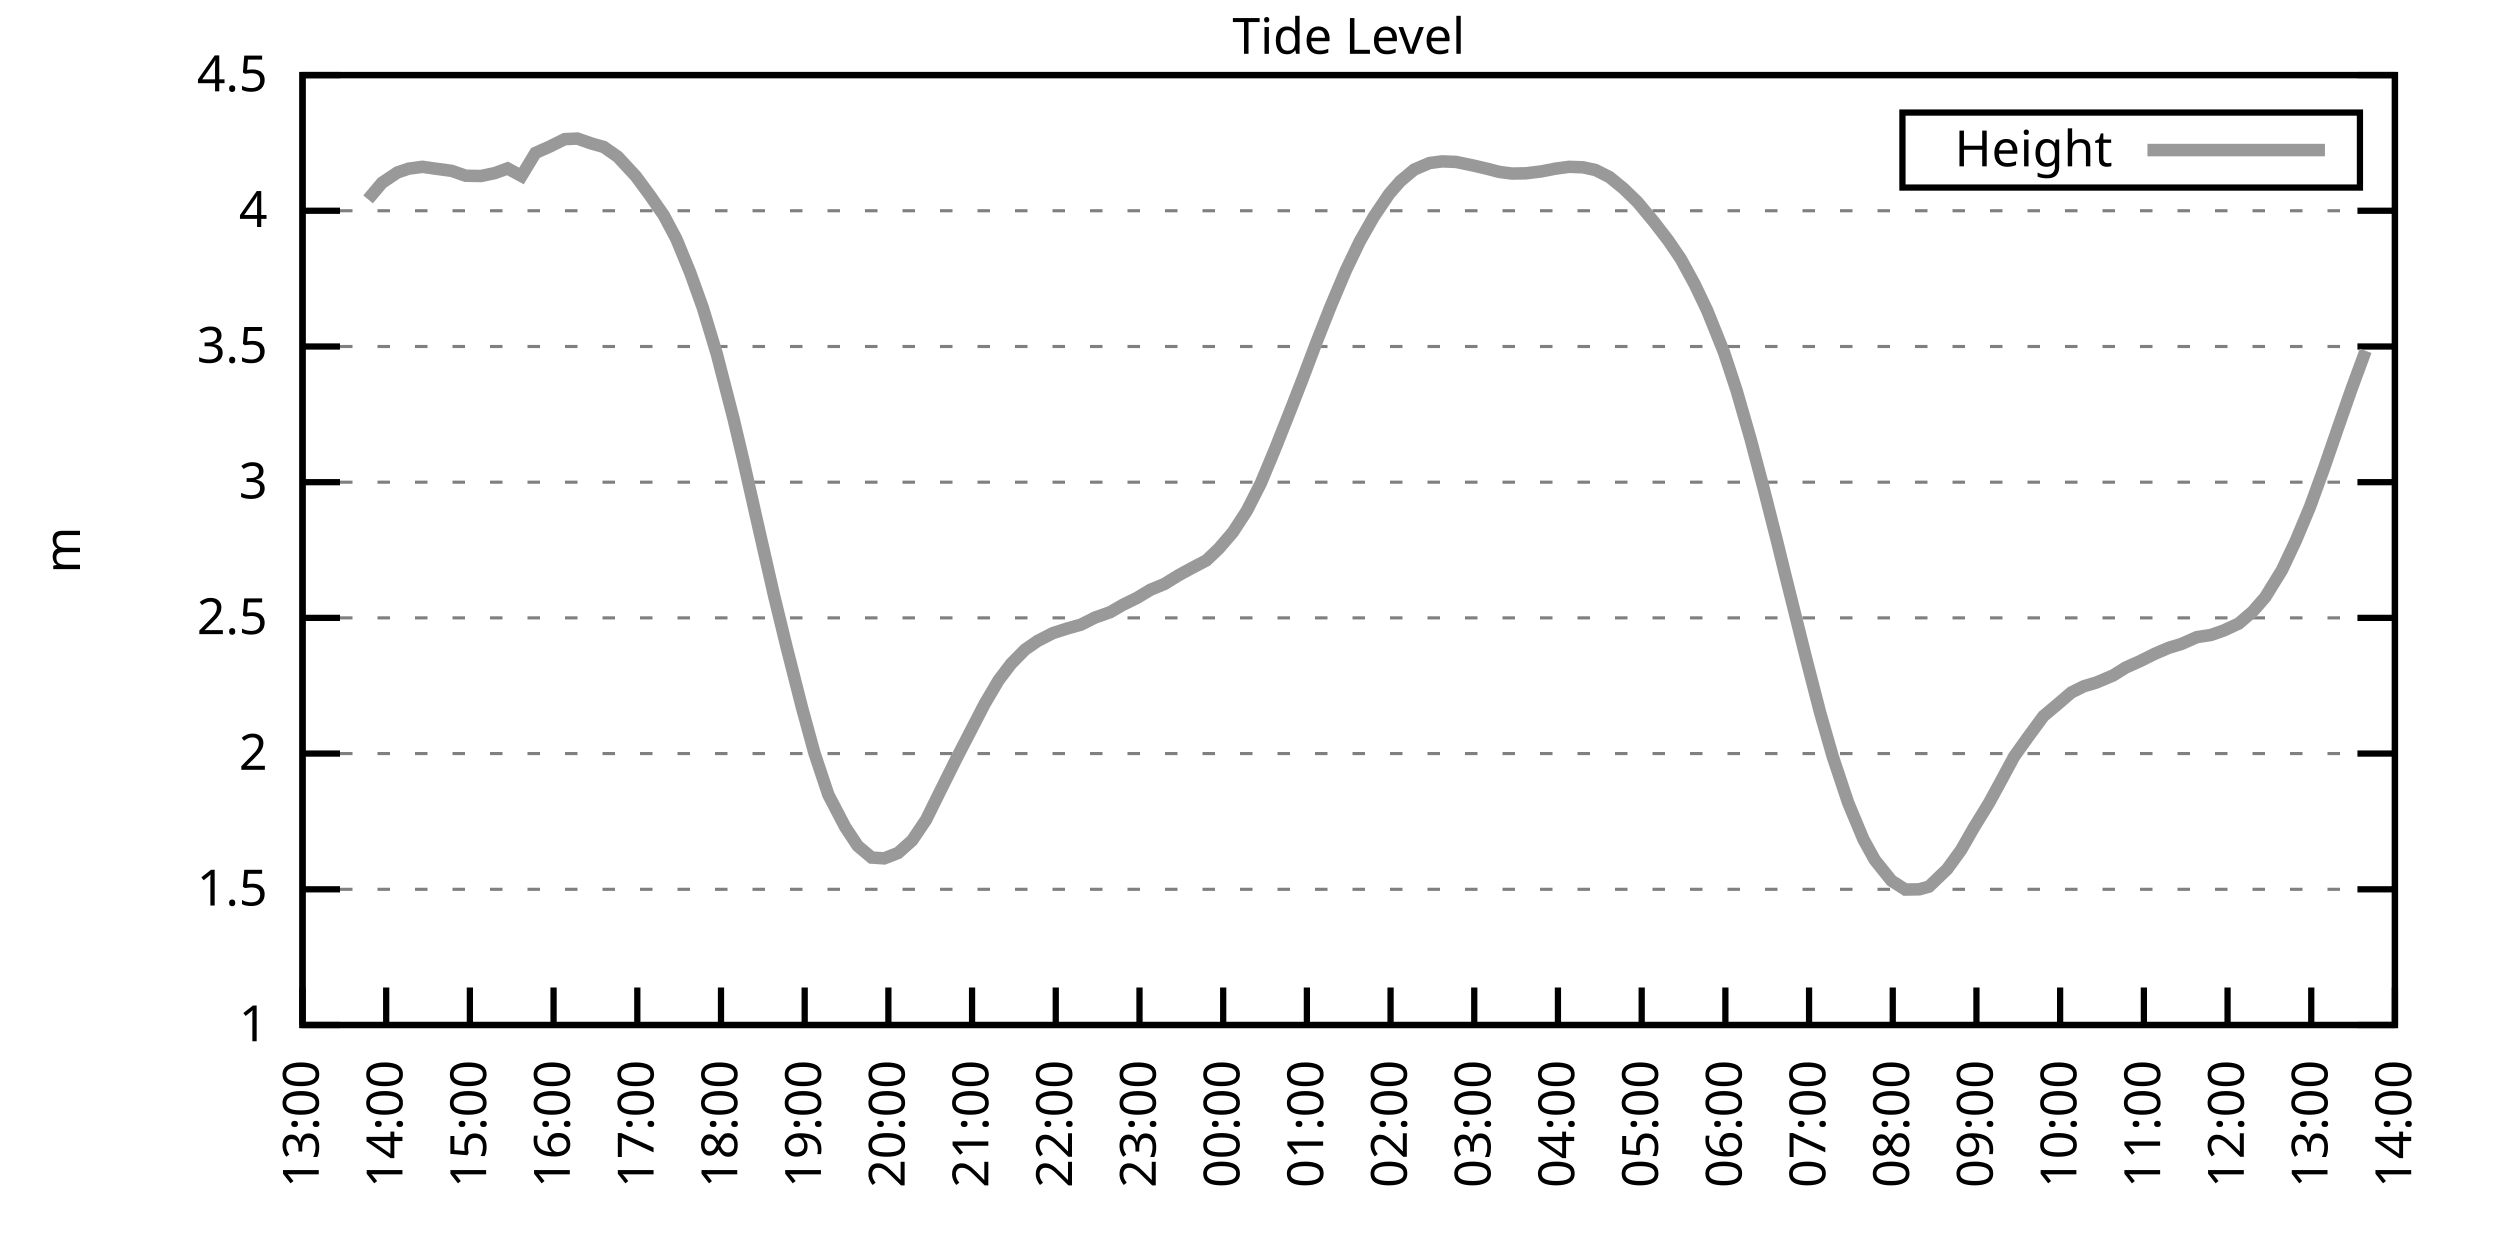
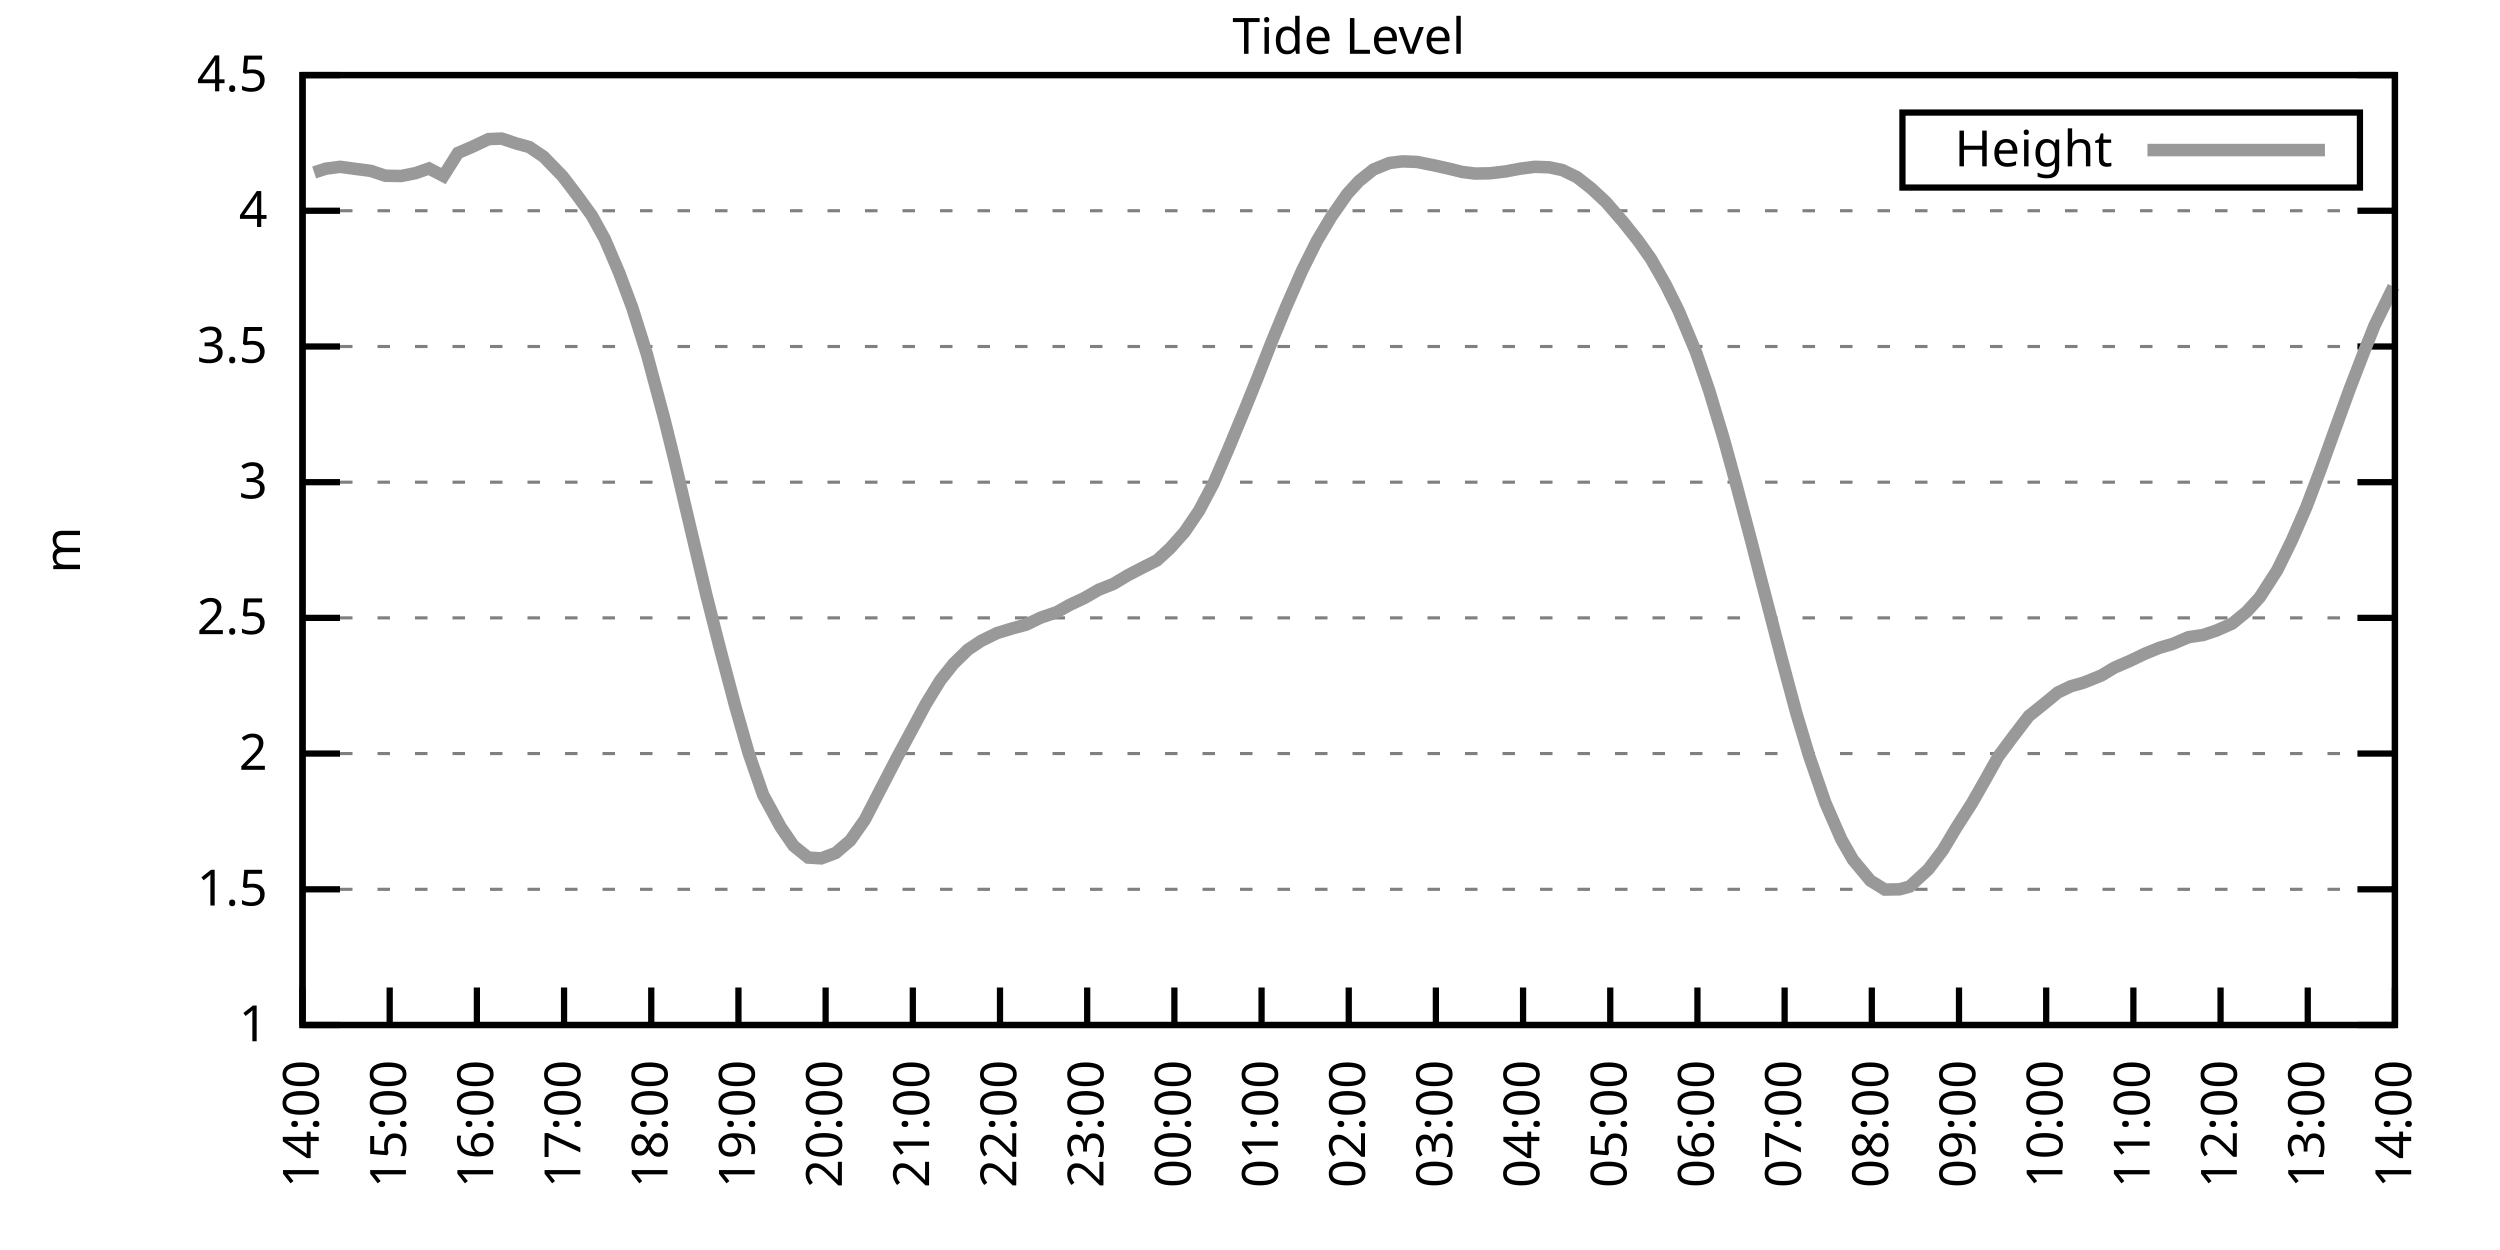
<svg xmlns="http://www.w3.org/2000/svg" xmlns:xlink="http://www.w3.org/1999/xlink" width="400" height="200" viewBox="0 0 400 200">
  <g id="gnuplot_canvas">
    <rect x="0" y="0" width="400" height="200" fill="none" />
    <defs>
      <circle id="gpDot" r="0.5" stroke-width="0.5" stroke="currentColor" />
      <path id="gpPt0" stroke-width="0.333" stroke="currentColor" d="M-1,0 h2 M0,-1 v2" />
      <path id="gpPt1" stroke-width="0.333" stroke="currentColor" d="M-1,-1 L1,1 M1,-1 L-1,1" />
      <path id="gpPt2" stroke-width="0.333" stroke="currentColor" d="M-1,0 L1,0 M0,-1 L0,1 M-1,-1 L1,1 M-1,1 L1,-1" />
      <rect id="gpPt3" stroke-width="0.333" stroke="currentColor" x="-1" y="-1" width="2" height="2" />
      <rect id="gpPt4" stroke-width="0.333" stroke="currentColor" fill="currentColor" x="-1" y="-1" width="2" height="2" />
      <circle id="gpPt5" stroke-width="0.333" stroke="currentColor" cx="0" cy="0" r="1" />
      <use xlink:href="#gpPt5" id="gpPt6" fill="currentColor" stroke="none" />
      <path id="gpPt7" stroke-width="0.333" stroke="currentColor" d="M0,-1.33 L-1.33,0.67 L1.33,0.67 z" />
      <use xlink:href="#gpPt7" id="gpPt8" fill="currentColor" stroke="none" />
      <use xlink:href="#gpPt7" id="gpPt9" stroke="currentColor" transform="rotate(180)" />
      <use xlink:href="#gpPt9" id="gpPt10" fill="currentColor" stroke="none" />
      <use xlink:href="#gpPt3" id="gpPt11" stroke="currentColor" transform="rotate(45)" />
      <use xlink:href="#gpPt11" id="gpPt12" fill="currentColor" stroke="none" />
      <path id="gpPt13" stroke-width="0.333" stroke="currentColor" d="M0,1.330 L1.265,0.411 L0.782,-1.067 L-0.782,-1.076 L-1.265,0.411 z" />
      <use xlink:href="#gpPt13" id="gpPt14" fill="currentColor" stroke="none" />
      <filter id="textbox" filterUnits="objectBoundingBox" x="0" y="0" height="1" width="1">
        <feFlood flood-color="white" flood-opacity="1" result="bgnd" />
        <feComposite in="SourceGraphic" in2="bgnd" operator="atop" />
      </filter>
      <filter id="greybox" filterUnits="objectBoundingBox" x="0" y="0" height="1" width="1">
        <feFlood flood-color="lightgrey" flood-opacity="1" result="grey" />
        <feComposite in="SourceGraphic" in2="grey" operator="atop" />
      </filter>
    </defs>
    <g fill="none" color="white" stroke="currentColor" stroke-width="1.00" stroke-linecap="butt" stroke-linejoin="miter">
</g>
    <g fill="none" color="black" stroke="currentColor" stroke-width="1.00" stroke-linecap="butt" stroke-linejoin="miter">
      <g stroke="none" shape-rendering="crispEdges">
        <polygon fill="rgb(255, 255, 255)" points="48.40,164.00 383.18,164.00 383.18,12.02 48.40,12.02 " />
      </g>
    </g>
    <g fill="none" color="black" stroke="currentColor" stroke-width="1.00" stroke-linecap="butt" stroke-linejoin="miter">
</g>
    <g fill="none" color="black" stroke="black" stroke-width="0.50" stroke-linecap="butt" stroke-linejoin="miter">
</g>
    <g fill="none" color="gray" stroke="currentColor" stroke-width="0.50" stroke-linecap="butt" stroke-linejoin="miter">
      <path stroke="gray" stroke-dasharray="2,4" class="gridline" d="M48.40,164.00 L383.19,164.00  " />
    </g>
    <g fill="none" color="gray" stroke="gray" stroke-width="1.00" stroke-linecap="butt" stroke-linejoin="miter">
</g>
    <g fill="none" color="black" stroke="currentColor" stroke-width="1.00" stroke-linecap="butt" stroke-linejoin="miter">
      <path stroke="black" d="M48.40,164.00 L54.40,164.00 M383.19,164.00 L377.19,164.00  " />
      <g transform="translate(42.80,166.60)" stroke="none" fill="black" font-family="Sans" font-size="8.00" text-anchor="end">
        <text>
          <tspan font-family="Sans"> 1</tspan>
        </text>
      </g>
    </g>
    <g fill="none" color="black" stroke="currentColor" stroke-width="1.00" stroke-linecap="butt" stroke-linejoin="miter">
</g>
    <g fill="none" color="black" stroke="black" stroke-width="0.50" stroke-linecap="butt" stroke-linejoin="miter">
</g>
    <g fill="none" color="gray" stroke="currentColor" stroke-width="0.50" stroke-linecap="butt" stroke-linejoin="miter">
      <path stroke="gray" stroke-dasharray="2,4" class="gridline" d="M48.40,142.29 L383.19,142.29  " />
    </g>
    <g fill="none" color="gray" stroke="gray" stroke-width="1.00" stroke-linecap="butt" stroke-linejoin="miter">
</g>
    <g fill="none" color="black" stroke="currentColor" stroke-width="1.00" stroke-linecap="butt" stroke-linejoin="miter">
      <path stroke="black" d="M48.40,142.29 L54.40,142.29 M383.19,142.29 L377.19,142.29  " />
      <g transform="translate(42.80,144.89)" stroke="none" fill="black" font-family="Sans" font-size="8.00" text-anchor="end">
        <text>
          <tspan font-family="Sans"> 1.5</tspan>
        </text>
      </g>
    </g>
    <g fill="none" color="black" stroke="currentColor" stroke-width="1.00" stroke-linecap="butt" stroke-linejoin="miter">
</g>
    <g fill="none" color="black" stroke="black" stroke-width="0.50" stroke-linecap="butt" stroke-linejoin="miter">
</g>
    <g fill="none" color="gray" stroke="currentColor" stroke-width="0.50" stroke-linecap="butt" stroke-linejoin="miter">
      <path stroke="gray" stroke-dasharray="2,4" class="gridline" d="M48.40,120.57 L383.19,120.57  " />
    </g>
    <g fill="none" color="gray" stroke="gray" stroke-width="1.00" stroke-linecap="butt" stroke-linejoin="miter">
</g>
    <g fill="none" color="black" stroke="currentColor" stroke-width="1.00" stroke-linecap="butt" stroke-linejoin="miter">
      <path stroke="black" d="M48.40,120.57 L54.40,120.57 M383.19,120.57 L377.19,120.57  " />
      <g transform="translate(42.80,123.17)" stroke="none" fill="black" font-family="Sans" font-size="8.00" text-anchor="end">
        <text>
          <tspan font-family="Sans"> 2</tspan>
        </text>
      </g>
    </g>
    <g fill="none" color="black" stroke="currentColor" stroke-width="1.00" stroke-linecap="butt" stroke-linejoin="miter">
</g>
    <g fill="none" color="black" stroke="black" stroke-width="0.50" stroke-linecap="butt" stroke-linejoin="miter">
</g>
    <g fill="none" color="gray" stroke="currentColor" stroke-width="0.50" stroke-linecap="butt" stroke-linejoin="miter">
      <path stroke="gray" stroke-dasharray="2,4" class="gridline" d="M48.40,98.86 L383.19,98.86  " />
    </g>
    <g fill="none" color="gray" stroke="gray" stroke-width="1.00" stroke-linecap="butt" stroke-linejoin="miter">
</g>
    <g fill="none" color="black" stroke="currentColor" stroke-width="1.00" stroke-linecap="butt" stroke-linejoin="miter">
      <path stroke="black" d="M48.40,98.86 L54.40,98.86 M383.19,98.86 L377.19,98.86  " />
      <g transform="translate(42.80,101.46)" stroke="none" fill="black" font-family="Sans" font-size="8.00" text-anchor="end">
        <text>
          <tspan font-family="Sans"> 2.5</tspan>
        </text>
      </g>
    </g>
    <g fill="none" color="black" stroke="currentColor" stroke-width="1.00" stroke-linecap="butt" stroke-linejoin="miter">
</g>
    <g fill="none" color="black" stroke="black" stroke-width="0.50" stroke-linecap="butt" stroke-linejoin="miter">
</g>
    <g fill="none" color="gray" stroke="currentColor" stroke-width="0.50" stroke-linecap="butt" stroke-linejoin="miter">
      <path stroke="gray" stroke-dasharray="2,4" class="gridline" d="M48.40,77.15 L383.19,77.15  " />
    </g>
    <g fill="none" color="gray" stroke="gray" stroke-width="1.00" stroke-linecap="butt" stroke-linejoin="miter">
</g>
    <g fill="none" color="black" stroke="currentColor" stroke-width="1.00" stroke-linecap="butt" stroke-linejoin="miter">
      <path stroke="black" d="M48.40,77.15 L54.40,77.15 M383.19,77.15 L377.19,77.15  " />
      <g transform="translate(42.80,79.75)" stroke="none" fill="black" font-family="Sans" font-size="8.00" text-anchor="end">
        <text>
          <tspan font-family="Sans"> 3</tspan>
        </text>
      </g>
    </g>
    <g fill="none" color="black" stroke="currentColor" stroke-width="1.00" stroke-linecap="butt" stroke-linejoin="miter">
</g>
    <g fill="none" color="black" stroke="black" stroke-width="0.50" stroke-linecap="butt" stroke-linejoin="miter">
</g>
    <g fill="none" color="gray" stroke="currentColor" stroke-width="0.50" stroke-linecap="butt" stroke-linejoin="miter">
      <path stroke="gray" stroke-dasharray="2,4" class="gridline" d="M48.40,55.44 L383.19,55.44  " />
    </g>
    <g fill="none" color="gray" stroke="gray" stroke-width="1.00" stroke-linecap="butt" stroke-linejoin="miter">
</g>
    <g fill="none" color="black" stroke="currentColor" stroke-width="1.00" stroke-linecap="butt" stroke-linejoin="miter">
      <path stroke="black" d="M48.40,55.44 L54.40,55.44 M383.19,55.44 L377.19,55.44  " />
      <g transform="translate(42.80,58.04)" stroke="none" fill="black" font-family="Sans" font-size="8.00" text-anchor="end">
        <text>
          <tspan font-family="Sans"> 3.5</tspan>
        </text>
      </g>
    </g>
    <g fill="none" color="black" stroke="currentColor" stroke-width="1.00" stroke-linecap="butt" stroke-linejoin="miter">
</g>
    <g fill="none" color="black" stroke="black" stroke-width="0.50" stroke-linecap="butt" stroke-linejoin="miter">
</g>
    <g fill="none" color="gray" stroke="currentColor" stroke-width="0.50" stroke-linecap="butt" stroke-linejoin="miter">
      <path stroke="gray" stroke-dasharray="2,4" class="gridline" d="M48.40,33.72 L383.19,33.72  " />
    </g>
    <g fill="none" color="gray" stroke="gray" stroke-width="1.00" stroke-linecap="butt" stroke-linejoin="miter">
</g>
    <g fill="none" color="black" stroke="currentColor" stroke-width="1.00" stroke-linecap="butt" stroke-linejoin="miter">
      <path stroke="black" d="M48.40,33.72 L54.40,33.72 M383.19,33.72 L377.19,33.72  " />
      <g transform="translate(42.80,36.32)" stroke="none" fill="black" font-family="Sans" font-size="8.00" text-anchor="end">
        <text>
          <tspan font-family="Sans"> 4</tspan>
        </text>
      </g>
    </g>
    <g fill="none" color="black" stroke="currentColor" stroke-width="1.00" stroke-linecap="butt" stroke-linejoin="miter">
</g>
    <g fill="none" color="black" stroke="black" stroke-width="0.50" stroke-linecap="butt" stroke-linejoin="miter">
</g>
    <g fill="none" color="gray" stroke="currentColor" stroke-width="0.50" stroke-linecap="butt" stroke-linejoin="miter">
      <path stroke="gray" stroke-dasharray="2,4" class="gridline" d="M48.40,12.01 L383.19,12.01  " />
    </g>
    <g fill="none" color="gray" stroke="gray" stroke-width="1.00" stroke-linecap="butt" stroke-linejoin="miter">
</g>
    <g fill="none" color="black" stroke="currentColor" stroke-width="1.00" stroke-linecap="butt" stroke-linejoin="miter">
      <path stroke="black" d="M48.40,12.01 L54.40,12.01 M383.19,12.01 L377.19,12.01  " />
      <g transform="translate(42.80,14.61)" stroke="none" fill="black" font-family="Sans" font-size="8.00" text-anchor="end">
        <text>
          <tspan font-family="Sans"> 4.5</tspan>
        </text>
      </g>
    </g>
    <g fill="none" color="black" stroke="currentColor" stroke-width="1.00" stroke-linecap="butt" stroke-linejoin="miter">
      <path stroke="black" d="M48.40,164.00 L48.40,158.00  " />
      <g transform="translate(51.00,169.60) rotate(270.00)" stroke="none" fill="black" font-family="Sans" font-size="8.00" text-anchor="end">
        <text>
-           <tspan font-family="Sans">13:00</tspan>
-         </text>
-       </g>
-     </g>
-     <g fill="none" color="black" stroke="currentColor" stroke-width="1.00" stroke-linecap="butt" stroke-linejoin="miter">
-       <path stroke="black" d="M61.79,164.00 L61.79,158.00  " />
-       <g transform="translate(64.39,169.60) rotate(270.00)" stroke="none" fill="black" font-family="Sans" font-size="8.00" text-anchor="end">
-         <text>
          <tspan font-family="Sans">14:00</tspan>
        </text>
      </g>
    </g>
    <g fill="none" color="black" stroke="currentColor" stroke-width="1.00" stroke-linecap="butt" stroke-linejoin="miter">
-       <path stroke="black" d="M75.18,164.00 L75.18,158.00  " />
-       <g transform="translate(77.78,169.60) rotate(270.00)" stroke="none" fill="black" font-family="Sans" font-size="8.00" text-anchor="end">
+       <path stroke="black" d="M62.35,164.00 L62.35,158.00  " />
+       <g transform="translate(64.95,169.60) rotate(270.00)" stroke="none" fill="black" font-family="Sans" font-size="8.00" text-anchor="end">
        <text>
          <tspan font-family="Sans">15:00</tspan>
        </text>
      </g>
    </g>
    <g fill="none" color="black" stroke="currentColor" stroke-width="1.00" stroke-linecap="butt" stroke-linejoin="miter">
-       <path stroke="black" d="M88.57,164.00 L88.57,158.00  " />
-       <g transform="translate(91.17,169.60) rotate(270.00)" stroke="none" fill="black" font-family="Sans" font-size="8.00" text-anchor="end">
+       <path stroke="black" d="M76.30,164.00 L76.30,158.00  " />
+       <g transform="translate(78.90,169.60) rotate(270.00)" stroke="none" fill="black" font-family="Sans" font-size="8.00" text-anchor="end">
        <text>
          <tspan font-family="Sans">16:00</tspan>
        </text>
      </g>
    </g>
    <g fill="none" color="black" stroke="currentColor" stroke-width="1.00" stroke-linecap="butt" stroke-linejoin="miter">
-       <path stroke="black" d="M101.97,164.00 L101.97,158.00  " />
-       <g transform="translate(104.57,169.60) rotate(270.00)" stroke="none" fill="black" font-family="Sans" font-size="8.00" text-anchor="end">
+       <path stroke="black" d="M90.25,164.00 L90.25,158.00  " />
+       <g transform="translate(92.85,169.60) rotate(270.00)" stroke="none" fill="black" font-family="Sans" font-size="8.00" text-anchor="end">
        <text>
          <tspan font-family="Sans">17:00</tspan>
        </text>
      </g>
    </g>
    <g fill="none" color="black" stroke="currentColor" stroke-width="1.00" stroke-linecap="butt" stroke-linejoin="miter">
-       <path stroke="black" d="M115.36,164.00 L115.36,158.00  " />
-       <g transform="translate(117.96,169.60) rotate(270.00)" stroke="none" fill="black" font-family="Sans" font-size="8.00" text-anchor="end">
+       <path stroke="black" d="M104.20,164.00 L104.20,158.00  " />
+       <g transform="translate(106.80,169.60) rotate(270.00)" stroke="none" fill="black" font-family="Sans" font-size="8.00" text-anchor="end">
        <text>
          <tspan font-family="Sans">18:00</tspan>
        </text>
      </g>
    </g>
    <g fill="none" color="black" stroke="currentColor" stroke-width="1.00" stroke-linecap="butt" stroke-linejoin="miter">
-       <path stroke="black" d="M128.75,164.00 L128.75,158.00  " />
-       <g transform="translate(131.35,169.60) rotate(270.00)" stroke="none" fill="black" font-family="Sans" font-size="8.00" text-anchor="end">
+       <path stroke="black" d="M118.15,164.00 L118.15,158.00  " />
+       <g transform="translate(120.75,169.60) rotate(270.00)" stroke="none" fill="black" font-family="Sans" font-size="8.00" text-anchor="end">
        <text>
          <tspan font-family="Sans">19:00</tspan>
        </text>
      </g>
    </g>
    <g fill="none" color="black" stroke="currentColor" stroke-width="1.00" stroke-linecap="butt" stroke-linejoin="miter">
-       <path stroke="black" d="M142.14,164.00 L142.14,158.00  " />
-       <g transform="translate(144.74,169.60) rotate(270.00)" stroke="none" fill="black" font-family="Sans" font-size="8.00" text-anchor="end">
+       <path stroke="black" d="M132.10,164.00 L132.10,158.00  " />
+       <g transform="translate(134.70,169.60) rotate(270.00)" stroke="none" fill="black" font-family="Sans" font-size="8.00" text-anchor="end">
        <text>
          <tspan font-family="Sans">20:00</tspan>
        </text>
      </g>
    </g>
    <g fill="none" color="black" stroke="currentColor" stroke-width="1.00" stroke-linecap="butt" stroke-linejoin="miter">
-       <path stroke="black" d="M155.53,164.00 L155.53,158.00  " />
-       <g transform="translate(158.13,169.60) rotate(270.00)" stroke="none" fill="black" font-family="Sans" font-size="8.00" text-anchor="end">
+       <path stroke="black" d="M146.05,164.00 L146.05,158.00  " />
+       <g transform="translate(148.65,169.60) rotate(270.00)" stroke="none" fill="black" font-family="Sans" font-size="8.00" text-anchor="end">
        <text>
          <tspan font-family="Sans">21:00</tspan>
        </text>
      </g>
    </g>
    <g fill="none" color="black" stroke="currentColor" stroke-width="1.00" stroke-linecap="butt" stroke-linejoin="miter">
-       <path stroke="black" d="M168.92,164.00 L168.92,158.00  " />
-       <g transform="translate(171.52,169.60) rotate(270.00)" stroke="none" fill="black" font-family="Sans" font-size="8.00" text-anchor="end">
+       <path stroke="black" d="M160.00,164.00 L160.00,158.00  " />
+       <g transform="translate(162.60,169.60) rotate(270.00)" stroke="none" fill="black" font-family="Sans" font-size="8.00" text-anchor="end">
        <text>
          <tspan font-family="Sans">22:00</tspan>
        </text>
      </g>
    </g>
    <g fill="none" color="black" stroke="currentColor" stroke-width="1.00" stroke-linecap="butt" stroke-linejoin="miter">
-       <path stroke="black" d="M182.32,164.00 L182.32,158.00  " />
-       <g transform="translate(184.92,169.60) rotate(270.00)" stroke="none" fill="black" font-family="Sans" font-size="8.00" text-anchor="end">
+       <path stroke="black" d="M173.95,164.00 L173.95,158.00  " />
+       <g transform="translate(176.55,169.60) rotate(270.00)" stroke="none" fill="black" font-family="Sans" font-size="8.00" text-anchor="end">
        <text>
          <tspan font-family="Sans">23:00</tspan>
        </text>
      </g>
    </g>
    <g fill="none" color="black" stroke="currentColor" stroke-width="1.00" stroke-linecap="butt" stroke-linejoin="miter">
-       <path stroke="black" d="M195.71,164.00 L195.71,158.00  " />
-       <g transform="translate(198.31,169.60) rotate(270.00)" stroke="none" fill="black" font-family="Sans" font-size="8.00" text-anchor="end">
+       <path stroke="black" d="M187.90,164.00 L187.90,158.00  " />
+       <g transform="translate(190.50,169.60) rotate(270.00)" stroke="none" fill="black" font-family="Sans" font-size="8.00" text-anchor="end">
        <text>
          <tspan font-family="Sans">00:00</tspan>
        </text>
      </g>
    </g>
    <g fill="none" color="black" stroke="currentColor" stroke-width="1.00" stroke-linecap="butt" stroke-linejoin="miter">
-       <path stroke="black" d="M209.10,164.00 L209.10,158.00  " />
-       <g transform="translate(211.70,169.60) rotate(270.00)" stroke="none" fill="black" font-family="Sans" font-size="8.00" text-anchor="end">
+       <path stroke="black" d="M201.85,164.00 L201.85,158.00  " />
+       <g transform="translate(204.45,169.60) rotate(270.00)" stroke="none" fill="black" font-family="Sans" font-size="8.00" text-anchor="end">
        <text>
          <tspan font-family="Sans">01:00</tspan>
        </text>
      </g>
    </g>
    <g fill="none" color="black" stroke="currentColor" stroke-width="1.00" stroke-linecap="butt" stroke-linejoin="miter">
-       <path stroke="black" d="M222.49,164.00 L222.49,158.00  " />
-       <g transform="translate(225.09,169.60) rotate(270.00)" stroke="none" fill="black" font-family="Sans" font-size="8.00" text-anchor="end">
+       <path stroke="black" d="M215.80,164.00 L215.80,158.00  " />
+       <g transform="translate(218.40,169.60) rotate(270.00)" stroke="none" fill="black" font-family="Sans" font-size="8.00" text-anchor="end">
        <text>
          <tspan font-family="Sans">02:00</tspan>
        </text>
      </g>
    </g>
    <g fill="none" color="black" stroke="currentColor" stroke-width="1.00" stroke-linecap="butt" stroke-linejoin="miter">
-       <path stroke="black" d="M235.88,164.00 L235.88,158.00  " />
-       <g transform="translate(238.48,169.60) rotate(270.00)" stroke="none" fill="black" font-family="Sans" font-size="8.00" text-anchor="end">
+       <path stroke="black" d="M229.74,164.00 L229.74,158.00  " />
+       <g transform="translate(232.34,169.60) rotate(270.00)" stroke="none" fill="black" font-family="Sans" font-size="8.00" text-anchor="end">
        <text>
          <tspan font-family="Sans">03:00</tspan>
        </text>
      </g>
    </g>
    <g fill="none" color="black" stroke="currentColor" stroke-width="1.00" stroke-linecap="butt" stroke-linejoin="miter">
-       <path stroke="black" d="M249.27,164.00 L249.27,158.00  " />
-       <g transform="translate(251.87,169.60) rotate(270.00)" stroke="none" fill="black" font-family="Sans" font-size="8.00" text-anchor="end">
+       <path stroke="black" d="M243.69,164.00 L243.69,158.00  " />
+       <g transform="translate(246.29,169.60) rotate(270.00)" stroke="none" fill="black" font-family="Sans" font-size="8.00" text-anchor="end">
        <text>
          <tspan font-family="Sans">04:00</tspan>
        </text>
      </g>
    </g>
    <g fill="none" color="black" stroke="currentColor" stroke-width="1.00" stroke-linecap="butt" stroke-linejoin="miter">
-       <path stroke="black" d="M262.67,164.00 L262.67,158.00  " />
-       <g transform="translate(265.27,169.60) rotate(270.00)" stroke="none" fill="black" font-family="Sans" font-size="8.00" text-anchor="end">
+       <path stroke="black" d="M257.64,164.00 L257.64,158.00  " />
+       <g transform="translate(260.24,169.60) rotate(270.00)" stroke="none" fill="black" font-family="Sans" font-size="8.00" text-anchor="end">
        <text>
          <tspan font-family="Sans">05:00</tspan>
        </text>
      </g>
    </g>
    <g fill="none" color="black" stroke="currentColor" stroke-width="1.00" stroke-linecap="butt" stroke-linejoin="miter">
-       <path stroke="black" d="M276.06,164.00 L276.06,158.00  " />
-       <g transform="translate(278.66,169.60) rotate(270.00)" stroke="none" fill="black" font-family="Sans" font-size="8.00" text-anchor="end">
+       <path stroke="black" d="M271.59,164.00 L271.59,158.00  " />
+       <g transform="translate(274.19,169.60) rotate(270.00)" stroke="none" fill="black" font-family="Sans" font-size="8.00" text-anchor="end">
        <text>
          <tspan font-family="Sans">06:00</tspan>
        </text>
      </g>
    </g>
    <g fill="none" color="black" stroke="currentColor" stroke-width="1.00" stroke-linecap="butt" stroke-linejoin="miter">
-       <path stroke="black" d="M289.45,164.00 L289.45,158.00  " />
-       <g transform="translate(292.05,169.60) rotate(270.00)" stroke="none" fill="black" font-family="Sans" font-size="8.00" text-anchor="end">
+       <path stroke="black" d="M285.54,164.00 L285.54,158.00  " />
+       <g transform="translate(288.14,169.60) rotate(270.00)" stroke="none" fill="black" font-family="Sans" font-size="8.00" text-anchor="end">
        <text>
          <tspan font-family="Sans">07:00</tspan>
        </text>
      </g>
    </g>
    <g fill="none" color="black" stroke="currentColor" stroke-width="1.00" stroke-linecap="butt" stroke-linejoin="miter">
-       <path stroke="black" d="M302.84,164.00 L302.84,158.00  " />
-       <g transform="translate(305.44,169.60) rotate(270.00)" stroke="none" fill="black" font-family="Sans" font-size="8.00" text-anchor="end">
+       <path stroke="black" d="M299.49,164.00 L299.49,158.00  " />
+       <g transform="translate(302.09,169.60) rotate(270.00)" stroke="none" fill="black" font-family="Sans" font-size="8.00" text-anchor="end">
        <text>
          <tspan font-family="Sans">08:00</tspan>
        </text>
      </g>
    </g>
    <g fill="none" color="black" stroke="currentColor" stroke-width="1.00" stroke-linecap="butt" stroke-linejoin="miter">
-       <path stroke="black" d="M316.23,164.00 L316.23,158.00  " />
-       <g transform="translate(318.83,169.60) rotate(270.00)" stroke="none" fill="black" font-family="Sans" font-size="8.00" text-anchor="end">
+       <path stroke="black" d="M313.44,164.00 L313.44,158.00  " />
+       <g transform="translate(316.04,169.60) rotate(270.00)" stroke="none" fill="black" font-family="Sans" font-size="8.00" text-anchor="end">
        <text>
          <tspan font-family="Sans">09:00</tspan>
        </text>
      </g>
    </g>
    <g fill="none" color="black" stroke="currentColor" stroke-width="1.00" stroke-linecap="butt" stroke-linejoin="miter">
-       <path stroke="black" d="M329.62,164.00 L329.62,158.00  " />
-       <g transform="translate(332.22,169.60) rotate(270.00)" stroke="none" fill="black" font-family="Sans" font-size="8.00" text-anchor="end">
+       <path stroke="black" d="M327.39,164.00 L327.39,158.00  " />
+       <g transform="translate(329.99,169.60) rotate(270.00)" stroke="none" fill="black" font-family="Sans" font-size="8.00" text-anchor="end">
        <text>
          <tspan font-family="Sans">10:00</tspan>
        </text>
      </g>
    </g>
    <g fill="none" color="black" stroke="currentColor" stroke-width="1.00" stroke-linecap="butt" stroke-linejoin="miter">
-       <path stroke="black" d="M343.02,164.00 L343.02,158.00  " />
-       <g transform="translate(345.62,169.60) rotate(270.00)" stroke="none" fill="black" font-family="Sans" font-size="8.00" text-anchor="end">
+       <path stroke="black" d="M341.34,164.00 L341.34,158.00  " />
+       <g transform="translate(343.94,169.60) rotate(270.00)" stroke="none" fill="black" font-family="Sans" font-size="8.00" text-anchor="end">
        <text>
          <tspan font-family="Sans">11:00</tspan>
        </text>
      </g>
    </g>
    <g fill="none" color="black" stroke="currentColor" stroke-width="1.00" stroke-linecap="butt" stroke-linejoin="miter">
-       <path stroke="black" d="M356.41,164.00 L356.41,158.00  " />
-       <g transform="translate(359.01,169.60) rotate(270.00)" stroke="none" fill="black" font-family="Sans" font-size="8.00" text-anchor="end">
+       <path stroke="black" d="M355.29,164.00 L355.29,158.00  " />
+       <g transform="translate(357.89,169.60) rotate(270.00)" stroke="none" fill="black" font-family="Sans" font-size="8.00" text-anchor="end">
        <text>
          <tspan font-family="Sans">12:00</tspan>
        </text>
      </g>
    </g>
    <g fill="none" color="black" stroke="currentColor" stroke-width="1.00" stroke-linecap="butt" stroke-linejoin="miter">
-       <path stroke="black" d="M369.80,164.00 L369.80,158.00  " />
-       <g transform="translate(372.40,169.60) rotate(270.00)" stroke="none" fill="black" font-family="Sans" font-size="8.00" text-anchor="end">
+       <path stroke="black" d="M369.24,164.00 L369.24,158.00  " />
+       <g transform="translate(371.84,169.60) rotate(270.00)" stroke="none" fill="black" font-family="Sans" font-size="8.00" text-anchor="end">
        <text>
          <tspan font-family="Sans">13:00</tspan>
        </text>
      </g>
    </g>
    <g fill="none" color="black" stroke="currentColor" stroke-width="1.00" stroke-linecap="butt" stroke-linejoin="miter">
      <path stroke="black" d="M383.19,164.00 L383.19,158.00  " />
      <g transform="translate(385.79,169.60) rotate(270.00)" stroke="none" fill="black" font-family="Sans" font-size="8.00" text-anchor="end">
        <text>
          <tspan font-family="Sans">14:00</tspan>
        </text>
      </g>
    </g>
    <g fill="none" color="black" stroke="currentColor" stroke-width="1.00" stroke-linecap="butt" stroke-linejoin="miter">
</g>
    <g fill="none" color="black" stroke="currentColor" stroke-width="1.00" stroke-linecap="butt" stroke-linejoin="miter">
      <path stroke="black" d="M48.40,12.01 L48.40,164.00 L383.19,164.00 L383.19,12.01 L48.40,12.01 Z  " />
    </g>
    <g fill="none" color="black" stroke="currentColor" stroke-width="1.00" stroke-linecap="butt" stroke-linejoin="miter">
</g>
    <g fill="none" color="black" stroke="currentColor" stroke-width="1.00" stroke-linecap="butt" stroke-linejoin="miter">
      <path stroke="black" d="M304.39,30.01 L304.39,18.01 L377.59,18.01 L377.59,30.01 L304.39,30.01 Z  " />
    </g>
    <g id="Tide_level_plot_1">
      <g fill="none" color="white" stroke="black" stroke-width="2.00" stroke-linecap="butt" stroke-linejoin="miter">
</g>
      <g fill="none" color="black" stroke="currentColor" stroke-width="2.00" stroke-linecap="butt" stroke-linejoin="miter">
        <g transform="translate(337.99,26.61)" stroke="none" fill="black" font-family="Sans" font-size="8.00" text-anchor="end">
          <text>
            <tspan font-family="Sans">Height</tspan>
          </text>
        </g>
      </g>
      <g fill="none" color="black" stroke="currentColor" stroke-width="2.00" stroke-linecap="butt" stroke-linejoin="miter">
-         <path stroke="rgb(153, 153, 153)" d="M343.59,24.01 L371.99,24.01 M58.89,31.90 L61.12,29.25 L63.58,27.60 L65.36,26.99 L67.59,26.69 L70.05,27.04   L72.28,27.34 L74.51,28.12 L76.97,28.16 L79.20,27.69 L81.21,26.95 L83.44,28.16 L85.67,24.47 L87.91,23.47   L90.36,22.26 L92.37,22.17 L94.60,22.95 L96.61,23.52 L98.84,25.08 L101.74,28.21 L103.98,31.25 L106.21,34.46   L108.22,38.24 L110.45,43.67 L112.46,49.27 L114.69,56.65 L117.37,67.03 L118.93,73.63 L121.61,85.49 L123.84,95.26   L125.85,103.51 L128.30,113.15 L130.31,120.49 L132.54,127.17 L135.22,132.30 L137.23,135.34 L139.46,137.21 L141.47,137.34   L143.70,136.47 L145.94,134.47 L148.17,131.17 L150.40,126.65 L153.08,121.27 L157.54,112.63 L159.77,108.85 L161.78,106.20   L164.01,103.94 L166.02,102.55 L168.48,101.29 L170.93,100.51 L172.94,99.95 L175.17,98.82 L177.63,97.95 L179.64,96.78   L181.87,95.69 L184.10,94.35 L186.33,93.43 L188.57,92.04 L190.80,90.83 L193.03,89.66 L195.04,87.74 L197.27,85.14   L199.50,81.71 L201.73,77.32 L203.97,71.94 L206.64,65.21 L208.43,60.60 L210.66,54.70 L212.89,49.05 L215.35,43.23   L217.58,38.59 L219.81,34.68 L222.27,31.03 L224.05,28.99 L226.29,27.12 L228.74,26.08 L230.75,25.82 L232.98,25.91   L235.66,26.47 L237.89,26.99 L239.90,27.51 L241.91,27.77 L244.14,27.73 L246.60,27.43 L248.83,26.99 L251.06,26.69   L253.29,26.77 L255.30,27.21 L257.53,28.34 L259.76,30.16 L262.00,32.33 L264.67,35.55 L266.91,38.46 L268.92,41.41   L271.15,45.49 L273.16,49.70 L275.83,56.35 L277.84,62.43 L280.07,70.16 L282.08,77.76 L284.32,86.57 L285.65,92.00   L289.00,105.42 L291.23,114.06 L293.24,121.05 L295.70,128.43 L298.15,134.30 L299.94,137.55 L302.62,140.90 L304.85,142.33   L307.08,142.29 L308.64,141.85 L311.54,139.07 L313.78,135.99 L315.79,132.47 L318.24,128.48 L320.25,124.79 L322.26,121.05   L324.49,117.93 L326.95,114.58 L329.18,112.71 L331.41,110.80 L333.42,109.80 L335.43,109.20 L338.10,108.07 L340.11,106.81   L342.35,105.81 L344.80,104.59 L347.03,103.64 L349.04,103.03 L351.50,101.94 L353.73,101.60 L355.74,100.90 L358.19,99.77   L360.42,97.86 L362.43,95.56 L365.11,91.22 L367.34,86.49 L369.58,81.14 L371.81,75.02 L374.04,68.55 L376.27,62.17   L378.50,56.13  " />
+         <path stroke="rgb(153, 153, 153)" d="M343.59,24.01 L371.99,24.01 M50.26,27.60 L52.12,26.99 L54.44,26.69 L57.00,27.04 L59.33,27.34 L61.65,28.12   L64.21,28.16 L66.53,27.69 L68.63,26.95 L70.95,28.16 L73.28,24.47 L75.60,23.47 L78.16,22.26 L80.25,22.17   L82.58,22.95 L84.67,23.52 L86.99,25.08 L90.02,28.21 L92.34,31.25 L94.67,34.46 L96.76,38.24 L99.08,43.67   L101.18,49.27 L103.50,56.65 L106.29,67.03 L107.92,73.63 L110.71,85.49 L113.03,95.26 L115.13,103.51 L117.68,113.15   L119.78,120.49 L122.10,127.17 L124.89,132.30 L126.98,135.34 L129.31,137.21 L131.40,137.34 L133.72,136.47 L136.05,134.47   L138.37,131.17 L140.70,126.65 L143.49,121.27 L148.14,112.63 L150.46,108.85 L152.56,106.20 L154.88,103.94 L156.97,102.55   L159.53,101.29 L162.09,100.51 L164.18,99.95 L166.51,98.82 L169.06,97.95 L171.16,96.78 L173.48,95.69 L175.81,94.35   L178.13,93.43 L180.46,92.04 L182.78,90.83 L185.11,89.66 L187.20,87.74 L189.52,85.14 L191.85,81.71 L194.17,77.32   L196.50,71.94 L199.29,65.21 L201.15,60.60 L203.47,54.70 L205.80,49.05 L208.36,43.23 L210.68,38.59 L213.01,34.68   L215.56,31.03 L217.42,28.99 L219.75,27.12 L222.30,26.08 L224.40,25.82 L226.72,25.91 L229.51,26.47 L231.84,26.99   L233.93,27.51 L236.02,27.77 L238.35,27.73 L240.90,27.43 L243.23,26.99 L245.55,26.69 L247.88,26.77 L249.97,27.21   L252.30,28.34 L254.62,30.16 L256.95,32.33 L259.74,35.55 L262.06,38.46 L264.15,41.41 L266.48,45.49 L268.57,49.70   L271.36,56.35 L273.45,62.43 L275.78,70.16 L277.87,77.76 L280.20,86.57 L281.59,92.00 L285.08,105.42 L287.40,114.06   L289.50,121.05 L292.05,128.43 L294.61,134.30 L296.47,137.55 L299.26,140.90 L301.58,142.33 L303.91,142.29 L305.54,141.85   L308.56,139.07 L310.88,135.99 L312.98,132.47 L315.53,128.48 L317.63,124.79 L319.72,121.05 L322.04,117.93 L324.60,114.58   L326.93,112.71 L329.25,110.80 L331.34,109.80 L333.44,109.20 L336.23,108.07 L338.32,106.81 L340.64,105.81 L343.20,104.59   L345.53,103.64 L347.62,103.03 L350.18,101.94 L352.50,101.60 L354.59,100.90 L357.15,99.77 L359.48,97.86 L361.57,95.56   L364.36,91.22 L366.68,86.49 L369.01,81.14 L371.33,75.02 L373.66,68.55 L375.98,62.17 L378.31,56.13 L379.94,52.05   L382.96,45.88  " />
      </g>
    </g>
    <g fill="none" color="black" stroke="currentColor" stroke-width="2.00" stroke-linecap="butt" stroke-linejoin="miter">
</g>
    <g fill="none" color="black" stroke="black" stroke-width="1.00" stroke-linecap="butt" stroke-linejoin="miter">
</g>
    <g fill="none" color="black" stroke="currentColor" stroke-width="1.00" stroke-linecap="butt" stroke-linejoin="miter">
      <path stroke="black" d="M48.40,12.01 L48.40,164.00 L383.19,164.00 L383.19,12.01 L48.40,12.01 Z  " />
      <g transform="translate(12.80,88.01) rotate(270.00)" stroke="none" fill="black" font-family="Sans" font-size="8.00" text-anchor="middle">
        <text>
          <tspan font-family="Sans">m</tspan>
        </text>
      </g>
    </g>
    <g fill="none" color="black" stroke="currentColor" stroke-width="1.00" stroke-linecap="butt" stroke-linejoin="miter">
</g>
    <g fill="none" color="black" stroke="currentColor" stroke-width="1.00" stroke-linecap="butt" stroke-linejoin="miter">
      <g transform="translate(215.79,8.61)" stroke="none" fill="black" font-family="Sans" font-size="8.00" text-anchor="middle">
        <text>
          <tspan font-family="Sans">Tide Level</tspan>
        </text>
      </g>
    </g>
    <g fill="none" color="black" stroke="currentColor" stroke-width="1.00" stroke-linecap="butt" stroke-linejoin="miter">
</g>
  </g>
</svg>
